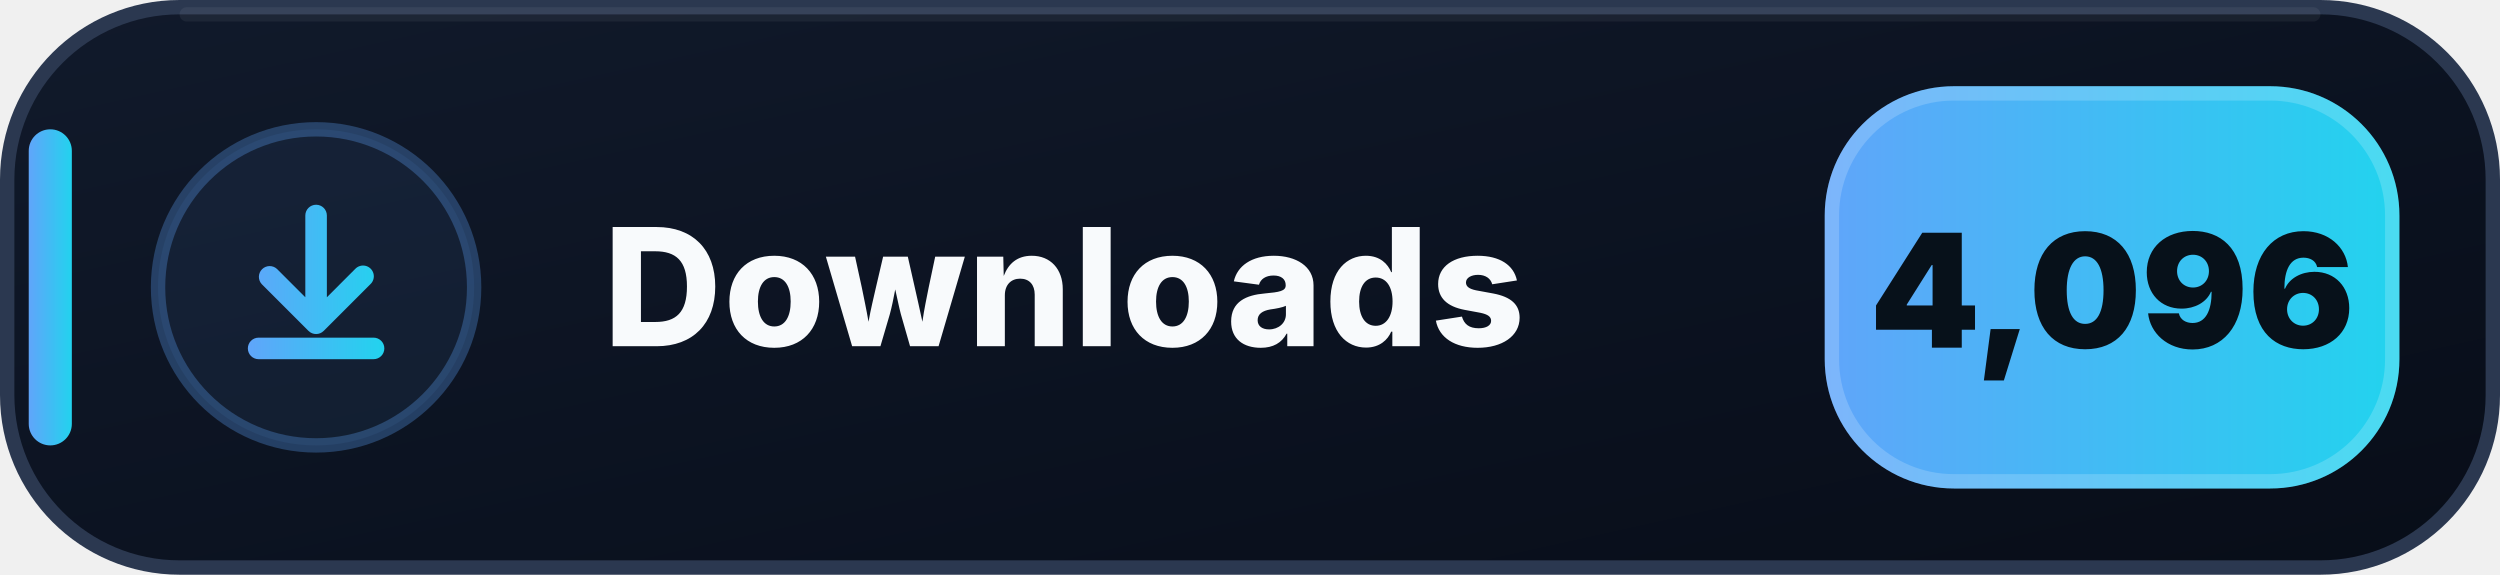
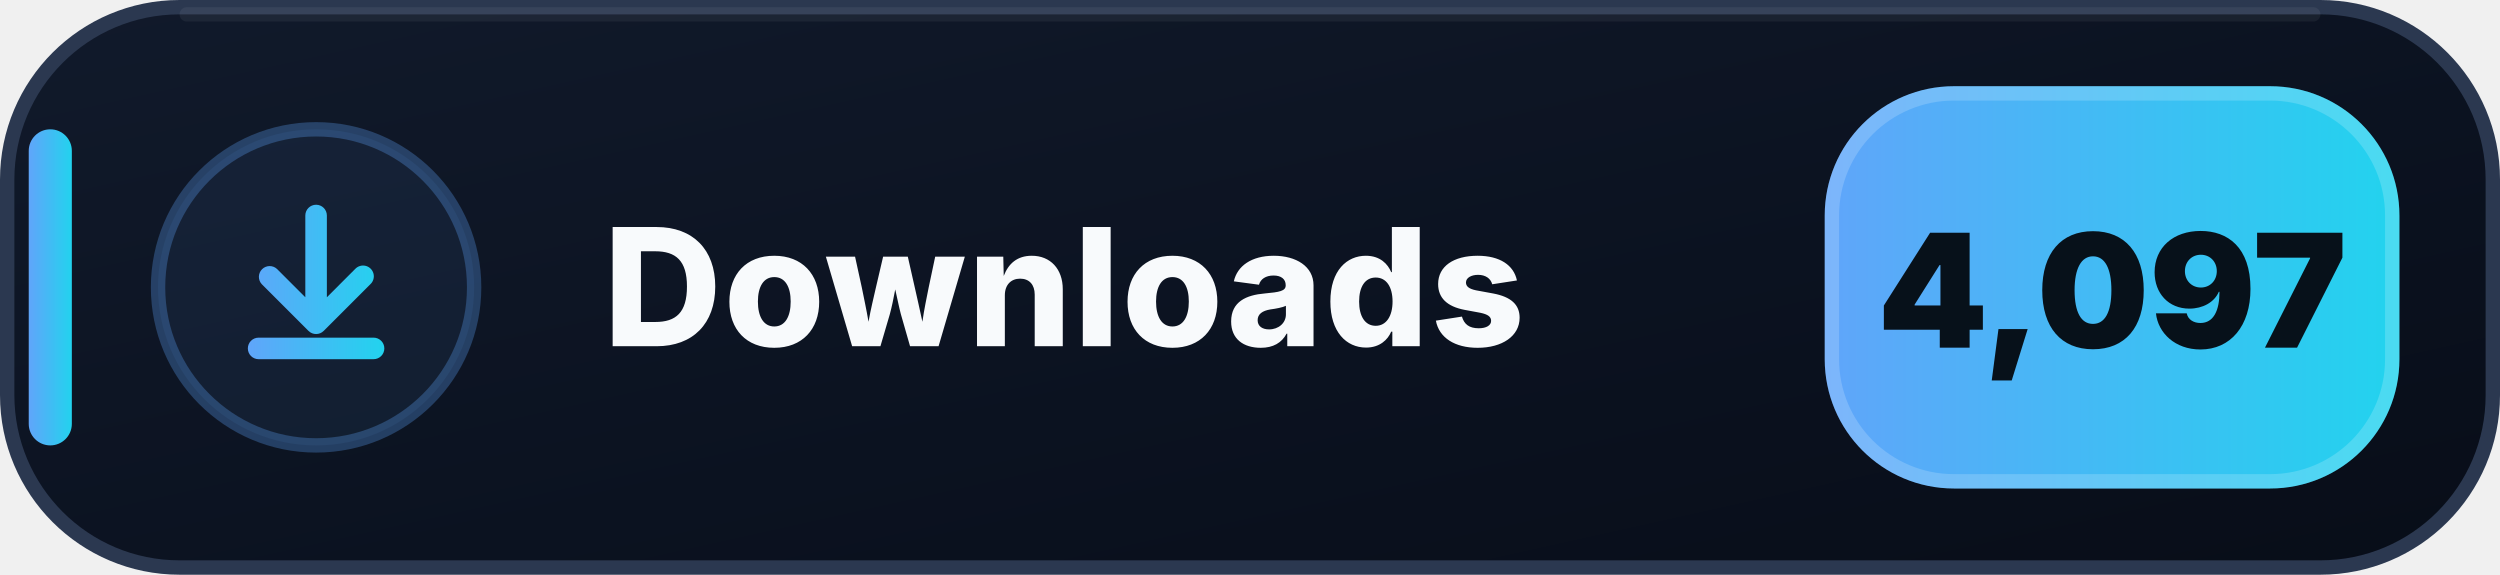
- <svg xmlns="http://www.w3.org/2000/svg" width="174" height="40" viewBox="0 0 174 40" role="img" aria-label="Downloads: 4,096">
+ <svg xmlns="http://www.w3.org/2000/svg" width="174" height="40" viewBox="0 0 174 40" role="img" aria-label="Downloads: 4,097">
  <defs>
    <linearGradient id="downloads-bg" x1="0" y1="0" x2="1" y2="1">
      <stop offset="0" stop-color="#111A2B" />
      <stop offset=".58" stop-color="#0B1220" />
      <stop offset="1" stop-color="#080D18" />
    </linearGradient>
    <linearGradient id="downloads-accent" x1="0" y1="0" x2="1" y2="0">
      <stop offset="0" stop-color="#60A5FA" />
      <stop offset="1" stop-color="#22D3EE" />
    </linearGradient>
  </defs>
  <rect x=".5" y=".5" width="173" height="39" rx="12" fill="url(#downloads-bg)" stroke="#2B3850" />
  <path d="M13 1h148" stroke="#FFFFFF" stroke-opacity=".055" stroke-linecap="round" />
  <rect x="2" y="9" width="3" height="22" rx="1.5" fill="url(#downloads-accent)" />
  <circle cx="22" cy="20" r="11" fill="#60A5FA" fill-opacity=".075" stroke="#60A5FA" stroke-opacity=".3" />
  <g transform="translate(14 12)" fill="url(#downloads-accent)">
    <path d="M8 2.25a.75.75 0 0 1 .75.75v5.69l1.97-1.97a.75.75 0 1 1 1.06 1.06l-3.25 3.25a.75.75 0 0 1-1.06 0L4.22 7.78a.75.75 0 0 1 1.06-1.06l1.97 1.97V3A.75.75 0 0 1 8 2.25Zm-4.75 10a.75.75 0 0 1 .75-.75h8a.75.75 0 0 1 0 1.5H4a.75.75 0 0 1-.75-.75Z" />
  </g>
  <text x="42" y="24.1" fill="#F8FAFC" font-family="Segoe UI,Inter,Arial,sans-serif" font-size="11.4" font-weight="800" letter-spacing=".12">Downloads</text>
  <rect x="127" y="6" width="40" height="28" rx="9" fill="url(#downloads-accent)" />
  <rect x="127.5" y="6.5" width="39" height="27" rx="8.5" fill="none" stroke="#FFFFFF" stroke-opacity=".18" />
-   <text x="147" y="24.2" text-anchor="middle" fill="#07111A" font-family="Segoe UI,Inter,Arial,sans-serif" font-size="11" font-weight="900">4,096</text>
+   <text x="147" y="24.2" text-anchor="middle" fill="#07111A" font-family="Segoe UI,Inter,Arial,sans-serif" font-size="11" font-weight="900">4,097</text>
</svg>
